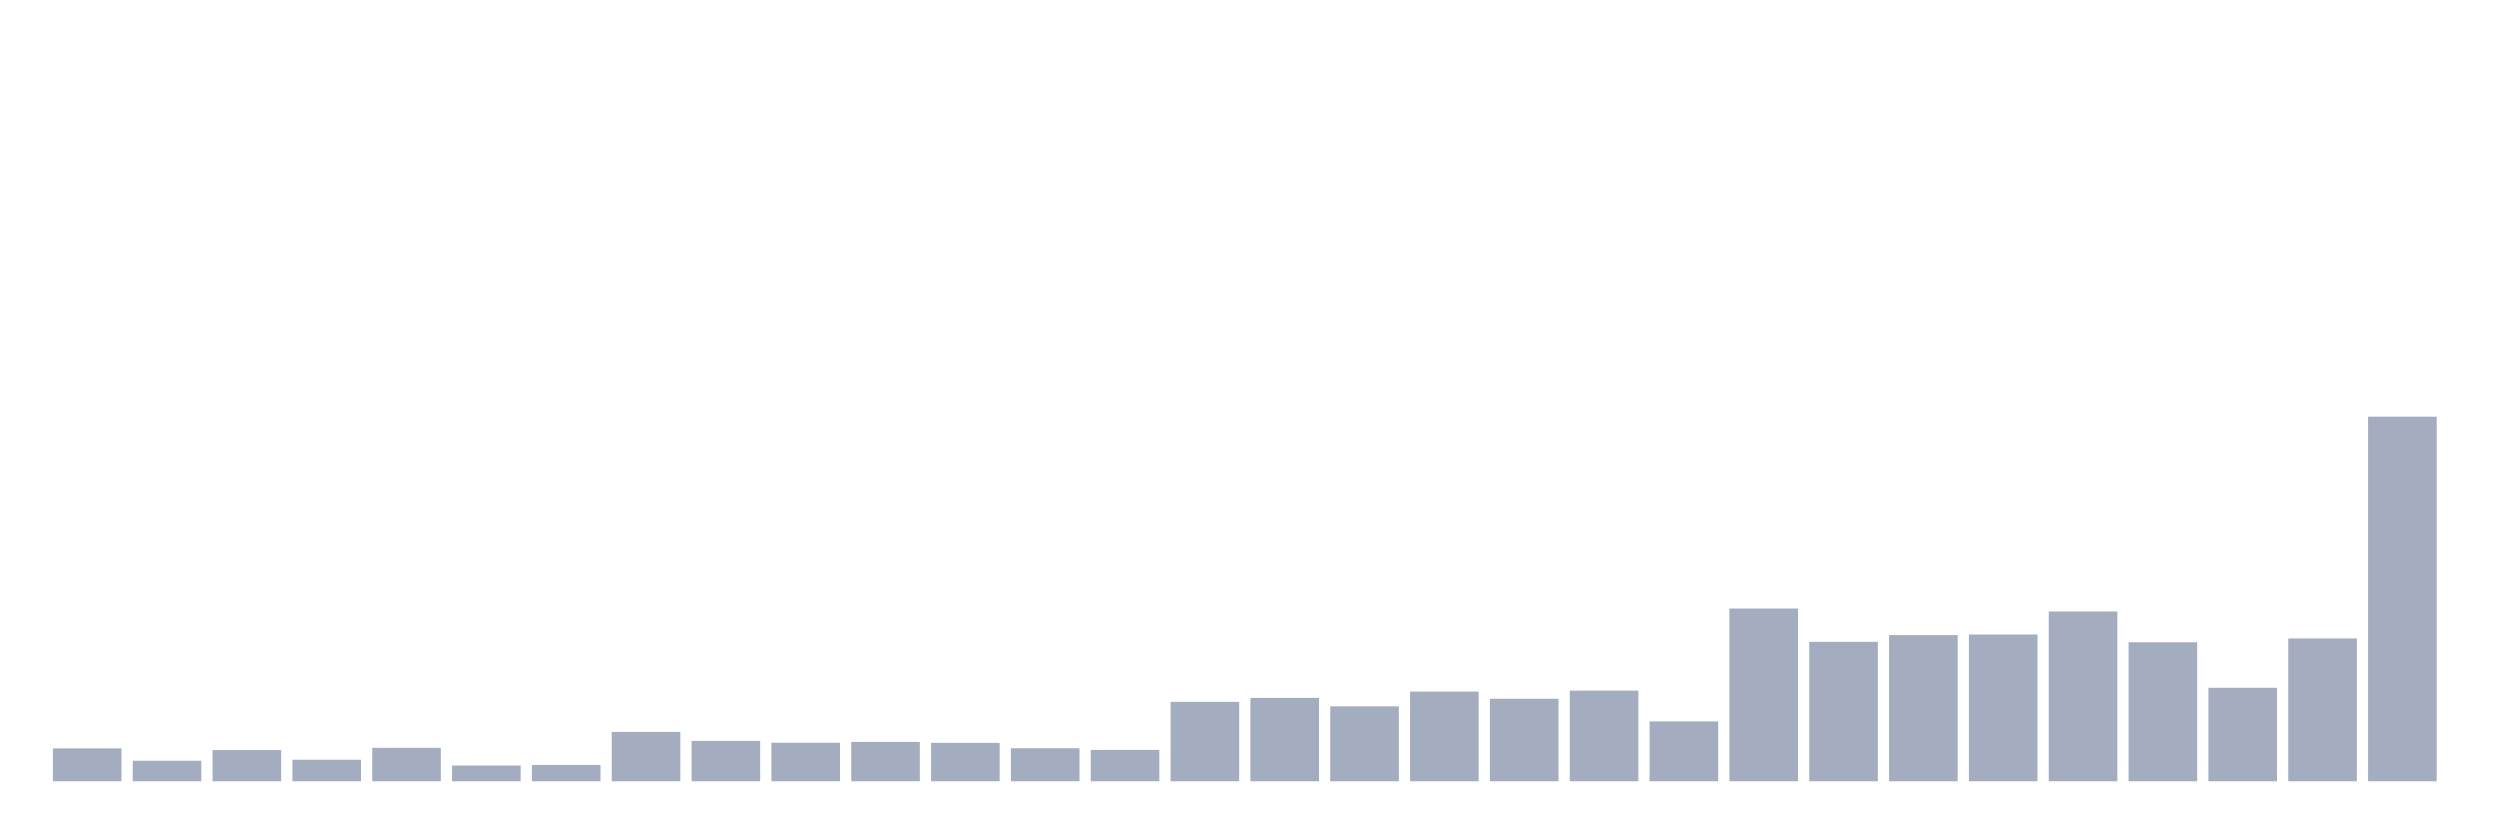
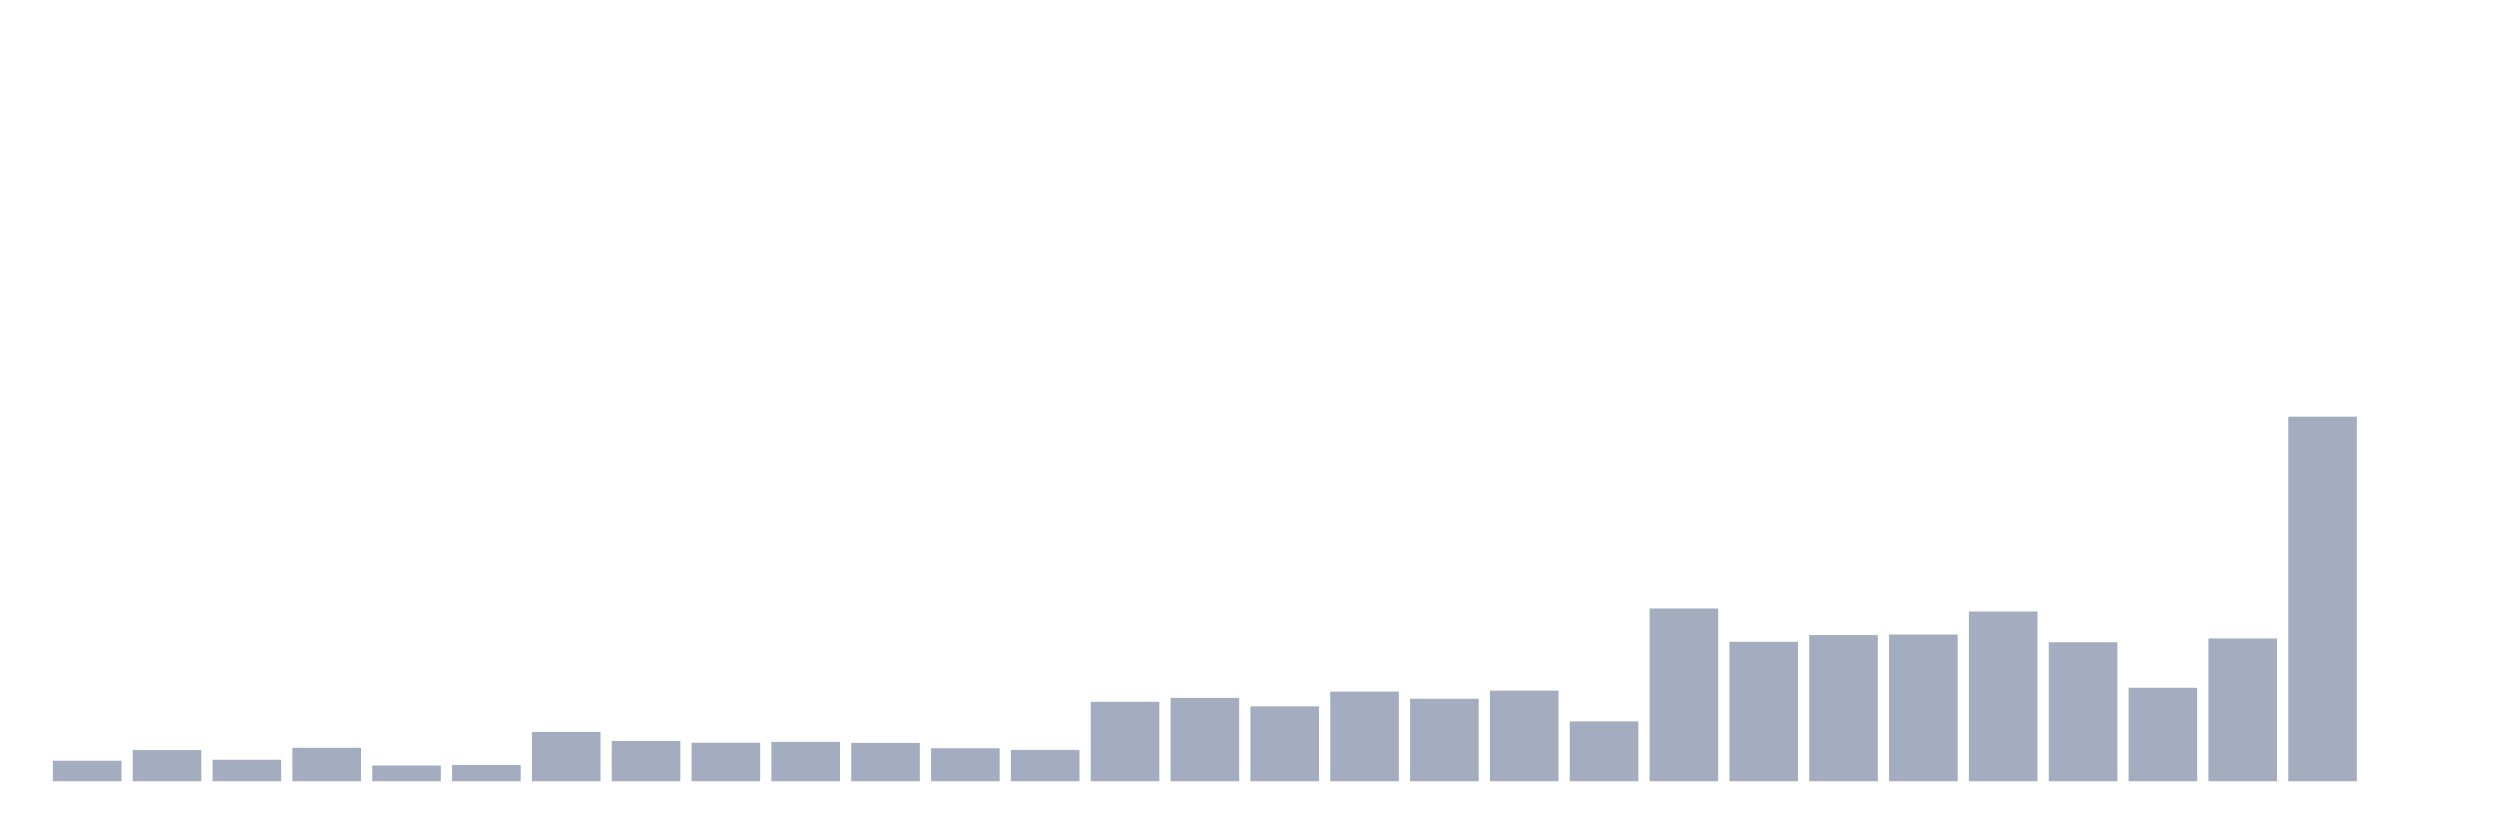
<svg xmlns="http://www.w3.org/2000/svg" viewBox="0 0 480 160">
  <g transform="translate(10,10)">
-     <rect class="bar" x="0.153" width="13.175" y="133.685" height="6.315" fill="rgb(164,173,192)" />
-     <rect class="bar" x="15.482" width="13.175" y="136.06" height="3.94" fill="rgb(164,173,192)" />
-     <rect class="bar" x="30.81" width="13.175" y="134.009" height="5.991" fill="rgb(164,173,192)" />
-     <rect class="bar" x="46.138" width="13.175" y="135.871" height="4.129" fill="rgb(164,173,192)" />
-     <rect class="bar" x="61.466" width="13.175" y="133.577" height="6.423" fill="rgb(164,173,192)" />
-     <rect class="bar" x="76.794" width="13.175" y="136.978" height="3.022" fill="rgb(164,173,192)" />
-     <rect class="bar" x="92.123" width="13.175" y="136.87" height="3.13" fill="rgb(164,173,192)" />
-     <rect class="bar" x="107.451" width="13.175" y="130.528" height="9.472" fill="rgb(164,173,192)" />
-     <rect class="bar" x="122.779" width="13.175" y="132.255" height="7.745" fill="rgb(164,173,192)" />
-     <rect class="bar" x="138.107" width="13.175" y="132.606" height="7.394" fill="rgb(164,173,192)" />
-     <rect class="bar" x="153.436" width="13.175" y="132.444" height="7.556" fill="rgb(164,173,192)" />
-     <rect class="bar" x="168.764" width="13.175" y="132.633" height="7.367" fill="rgb(164,173,192)" />
-     <rect class="bar" x="184.092" width="13.175" y="133.658" height="6.342" fill="rgb(164,173,192)" />
-     <rect class="bar" x="199.42" width="13.175" y="133.982" height="6.018" fill="rgb(164,173,192)" />
-     <rect class="bar" x="214.748" width="13.175" y="124.753" height="15.247" fill="rgb(164,173,192)" />
-     <rect class="bar" x="230.077" width="13.175" y="123.998" height="16.002" fill="rgb(164,173,192)" />
-     <rect class="bar" x="245.405" width="13.175" y="125.617" height="14.383" fill="rgb(164,173,192)" />
-     <rect class="bar" x="260.733" width="13.175" y="122.783" height="17.217" fill="rgb(164,173,192)" />
-     <rect class="bar" x="276.061" width="13.175" y="124.16" height="15.84" fill="rgb(164,173,192)" />
-     <rect class="bar" x="291.39" width="13.175" y="122.594" height="17.406" fill="rgb(164,173,192)" />
-     <rect class="bar" x="306.718" width="13.175" y="128.504" height="11.496" fill="rgb(164,173,192)" />
-     <rect class="bar" x="322.046" width="13.175" y="106.835" height="33.165" fill="rgb(164,173,192)" />
-     <rect class="bar" x="337.374" width="13.175" y="113.231" height="26.769" fill="rgb(164,173,192)" />
-     <rect class="bar" x="352.702" width="13.175" y="111.935" height="28.065" fill="rgb(164,173,192)" />
-     <rect class="bar" x="368.031" width="13.175" y="111.827" height="28.173" fill="rgb(164,173,192)" />
-     <rect class="bar" x="383.359" width="13.175" y="107.402" height="32.598" fill="rgb(164,173,192)" />
-     <rect class="bar" x="398.687" width="13.175" y="113.311" height="26.689" fill="rgb(164,173,192)" />
-     <rect class="bar" x="414.015" width="13.175" y="122.055" height="17.945" fill="rgb(164,173,192)" />
-     <rect class="bar" x="429.344" width="13.175" y="112.583" height="27.417" fill="rgb(164,173,192)" />
-     <rect class="bar" x="444.672" width="13.175" y="70" height="70" fill="rgb(164,173,192)" />
+     <rect class="bar" x="0.153" width="13.175" y="136.06" height="3.94" fill="rgb(164,173,192)" />
+     <rect class="bar" x="15.482" width="13.175" y="134.009" height="5.991" fill="rgb(164,173,192)" />
+     <rect class="bar" x="30.81" width="13.175" y="135.871" height="4.129" fill="rgb(164,173,192)" />
+     <rect class="bar" x="46.138" width="13.175" y="133.577" height="6.423" fill="rgb(164,173,192)" />
+     <rect class="bar" x="61.466" width="13.175" y="136.978" height="3.022" fill="rgb(164,173,192)" />
+     <rect class="bar" x="76.794" width="13.175" y="136.87" height="3.13" fill="rgb(164,173,192)" />
+     <rect class="bar" x="92.123" width="13.175" y="130.528" height="9.472" fill="rgb(164,173,192)" />
+     <rect class="bar" x="107.451" width="13.175" y="132.255" height="7.745" fill="rgb(164,173,192)" />
+     <rect class="bar" x="122.779" width="13.175" y="132.606" height="7.394" fill="rgb(164,173,192)" />
+     <rect class="bar" x="138.107" width="13.175" y="132.444" height="7.556" fill="rgb(164,173,192)" />
+     <rect class="bar" x="153.436" width="13.175" y="132.633" height="7.367" fill="rgb(164,173,192)" />
+     <rect class="bar" x="168.764" width="13.175" y="133.658" height="6.342" fill="rgb(164,173,192)" />
+     <rect class="bar" x="184.092" width="13.175" y="133.982" height="6.018" fill="rgb(164,173,192)" />
+     <rect class="bar" x="199.42" width="13.175" y="124.753" height="15.247" fill="rgb(164,173,192)" />
+     <rect class="bar" x="214.748" width="13.175" y="123.998" height="16.002" fill="rgb(164,173,192)" />
+     <rect class="bar" x="230.077" width="13.175" y="125.617" height="14.383" fill="rgb(164,173,192)" />
+     <rect class="bar" x="245.405" width="13.175" y="122.783" height="17.217" fill="rgb(164,173,192)" />
+     <rect class="bar" x="260.733" width="13.175" y="124.16" height="15.84" fill="rgb(164,173,192)" />
+     <rect class="bar" x="276.061" width="13.175" y="122.594" height="17.406" fill="rgb(164,173,192)" />
+     <rect class="bar" x="291.39" width="13.175" y="128.504" height="11.496" fill="rgb(164,173,192)" />
+     <rect class="bar" x="306.718" width="13.175" y="106.835" height="33.165" fill="rgb(164,173,192)" />
+     <rect class="bar" x="322.046" width="13.175" y="113.231" height="26.769" fill="rgb(164,173,192)" />
+     <rect class="bar" x="337.374" width="13.175" y="111.935" height="28.065" fill="rgb(164,173,192)" />
+     <rect class="bar" x="352.702" width="13.175" y="111.827" height="28.173" fill="rgb(164,173,192)" />
+     <rect class="bar" x="368.031" width="13.175" y="107.402" height="32.598" fill="rgb(164,173,192)" />
+     <rect class="bar" x="383.359" width="13.175" y="113.311" height="26.689" fill="rgb(164,173,192)" />
+     <rect class="bar" x="398.687" width="13.175" y="122.055" height="17.945" fill="rgb(164,173,192)" />
+     <rect class="bar" x="414.015" width="13.175" y="112.583" height="27.417" fill="rgb(164,173,192)" />
+     <rect class="bar" x="429.344" width="13.175" y="70" height="70" fill="rgb(164,173,192)" />
+     <rect class="bar" x="444.672" width="13.175" y="140" height="0" fill="rgb(164,173,192)" />
  </g>
</svg>
